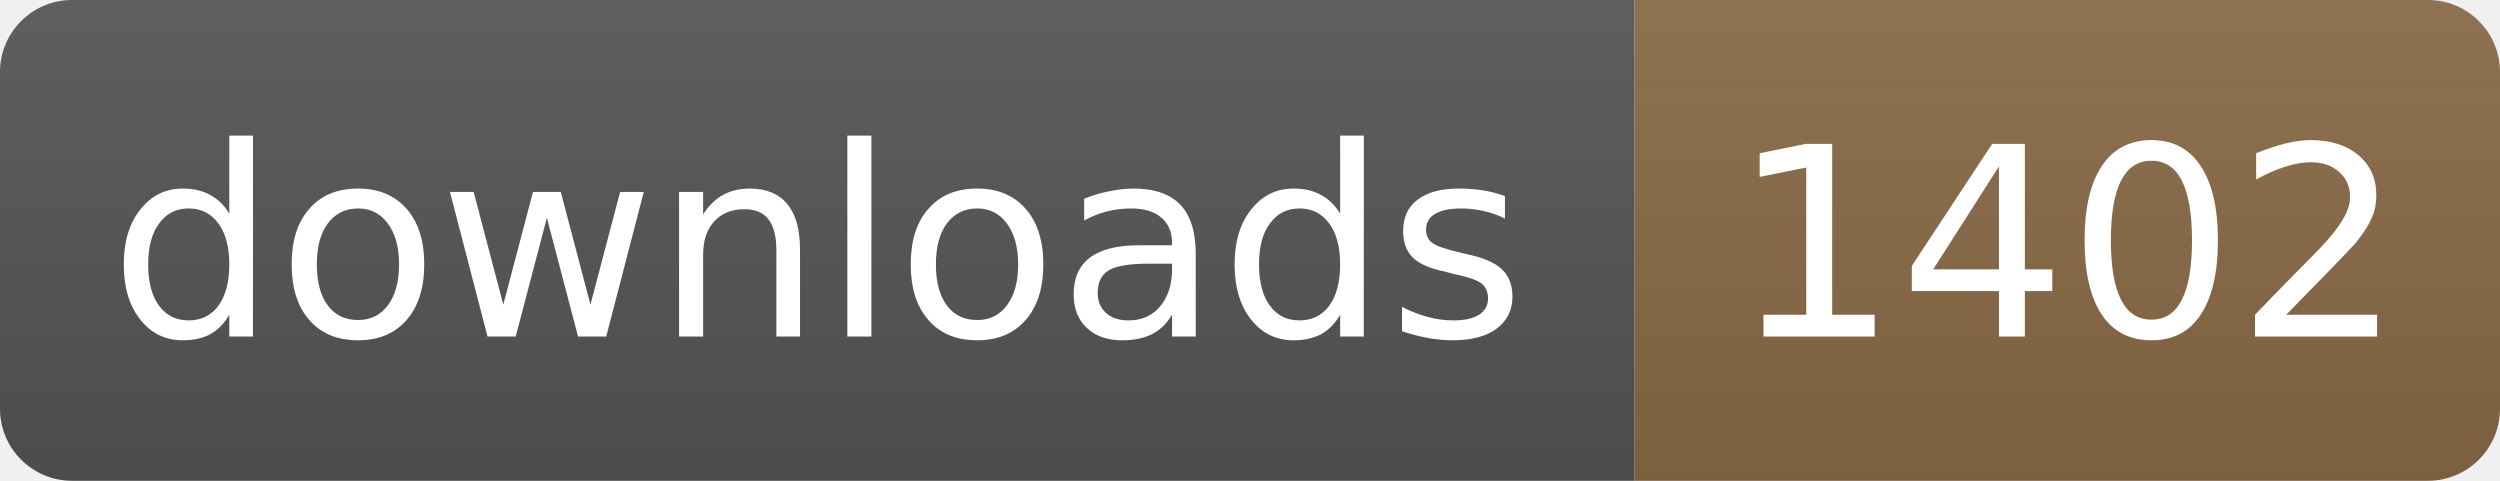
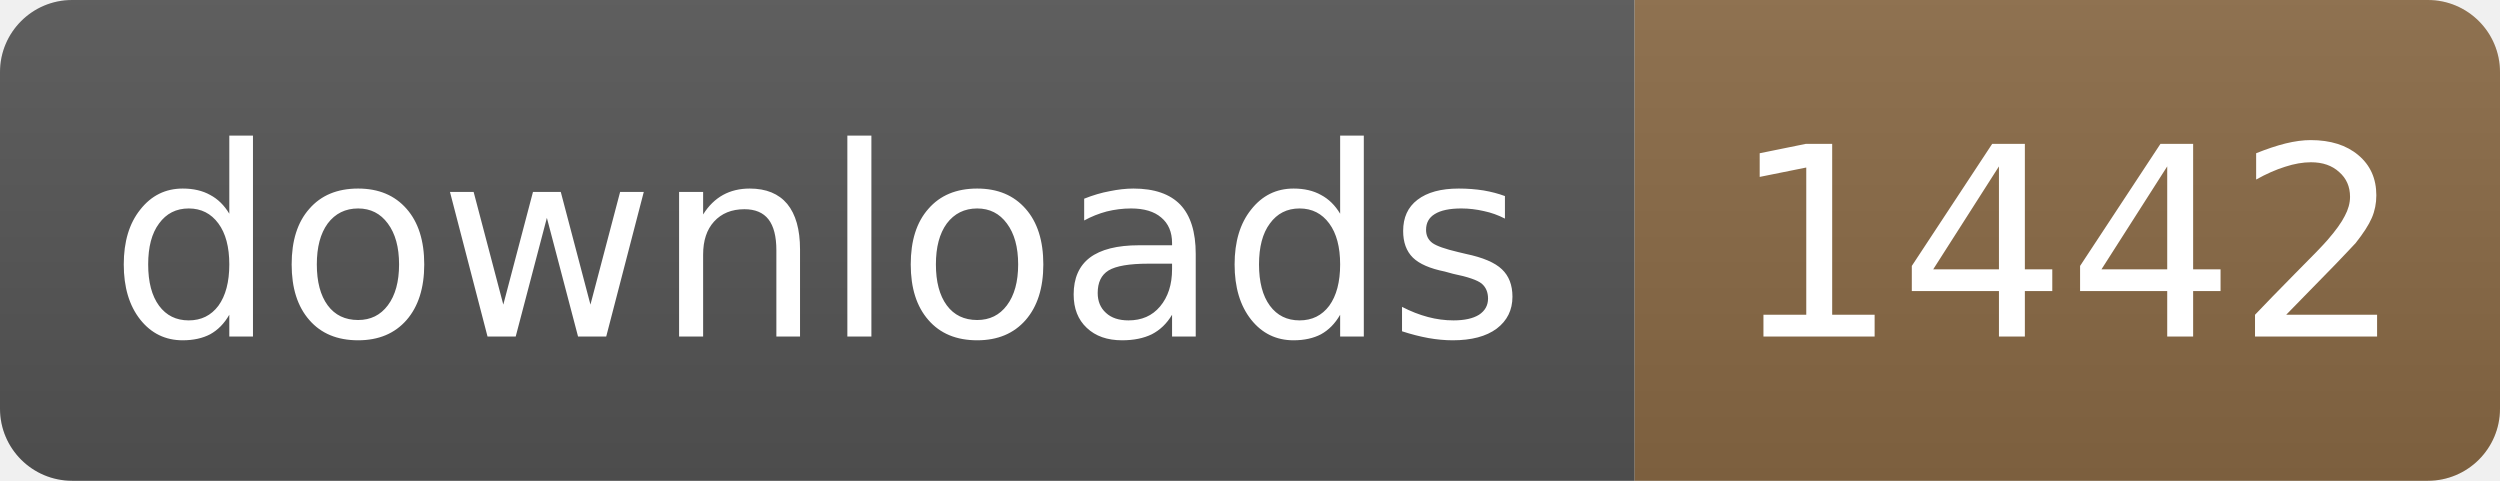
- <svg xmlns="http://www.w3.org/2000/svg" width="104" height="20" role="img" aria-label="downloads: 1402">
+ <svg xmlns="http://www.w3.org/2000/svg" width="104" height="20" role="img" aria-label="downloads: 1442">
  <linearGradient id="s" x2="0" y2="100%">
    <stop offset="0" stop-color="#bbb" stop-opacity=".1" />
    <stop offset="1" stop-opacity=".1" />
  </linearGradient>
  <clipPath id="r">
    <rect width="104" height="20" rx="3" fill="#fff" />
  </clipPath>
  <g clip-path="url(#r)">
    <rect width="68" height="20" fill="#555" />
    <rect x="68" width="36" height="20" fill="#8a6a45" />
    <rect width="104" height="20" fill="url(#s)" />
  </g>
  <g fill="#fff" text-anchor="middle" font-family="Verdana,Geneva,DejaVu Sans,sans-serif" font-size="11">
    <text x="34" y="14" textLength="58">downloads</text>
-     <text x="86" y="14" textLength="26">1402</text>
+     <text x="86" y="14" textLength="26">1442</text>
  </g>
</svg>
